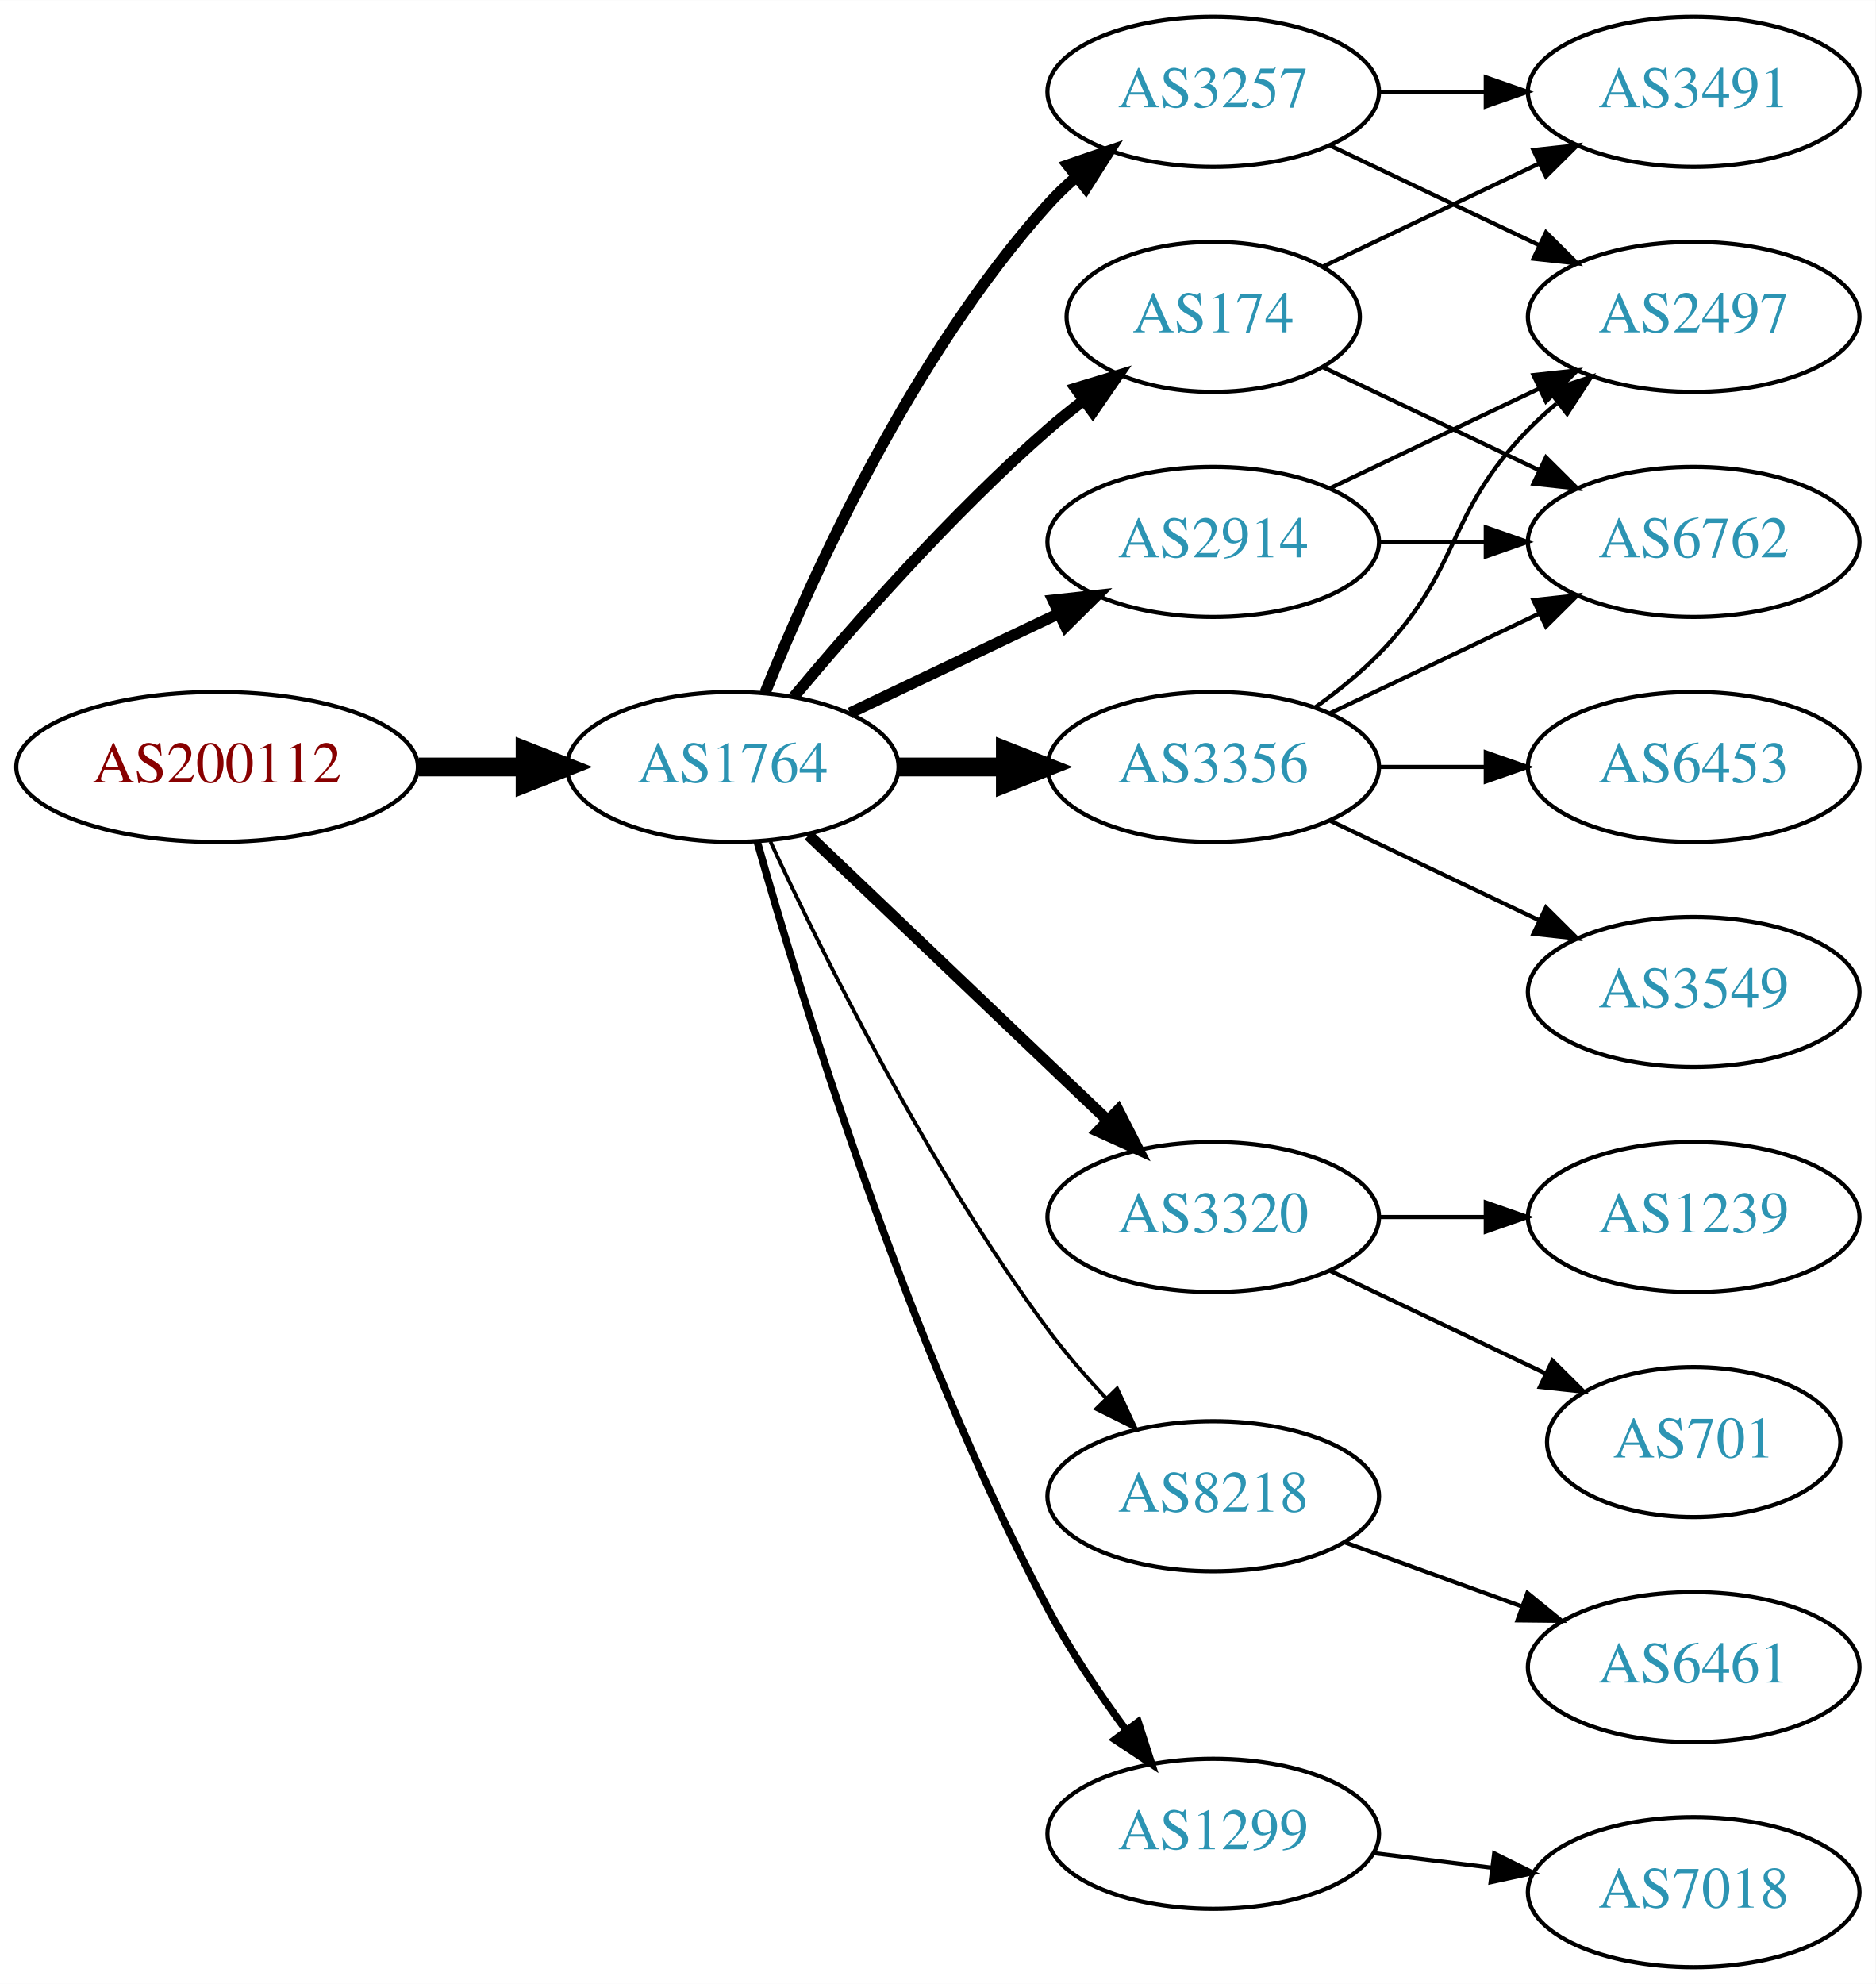
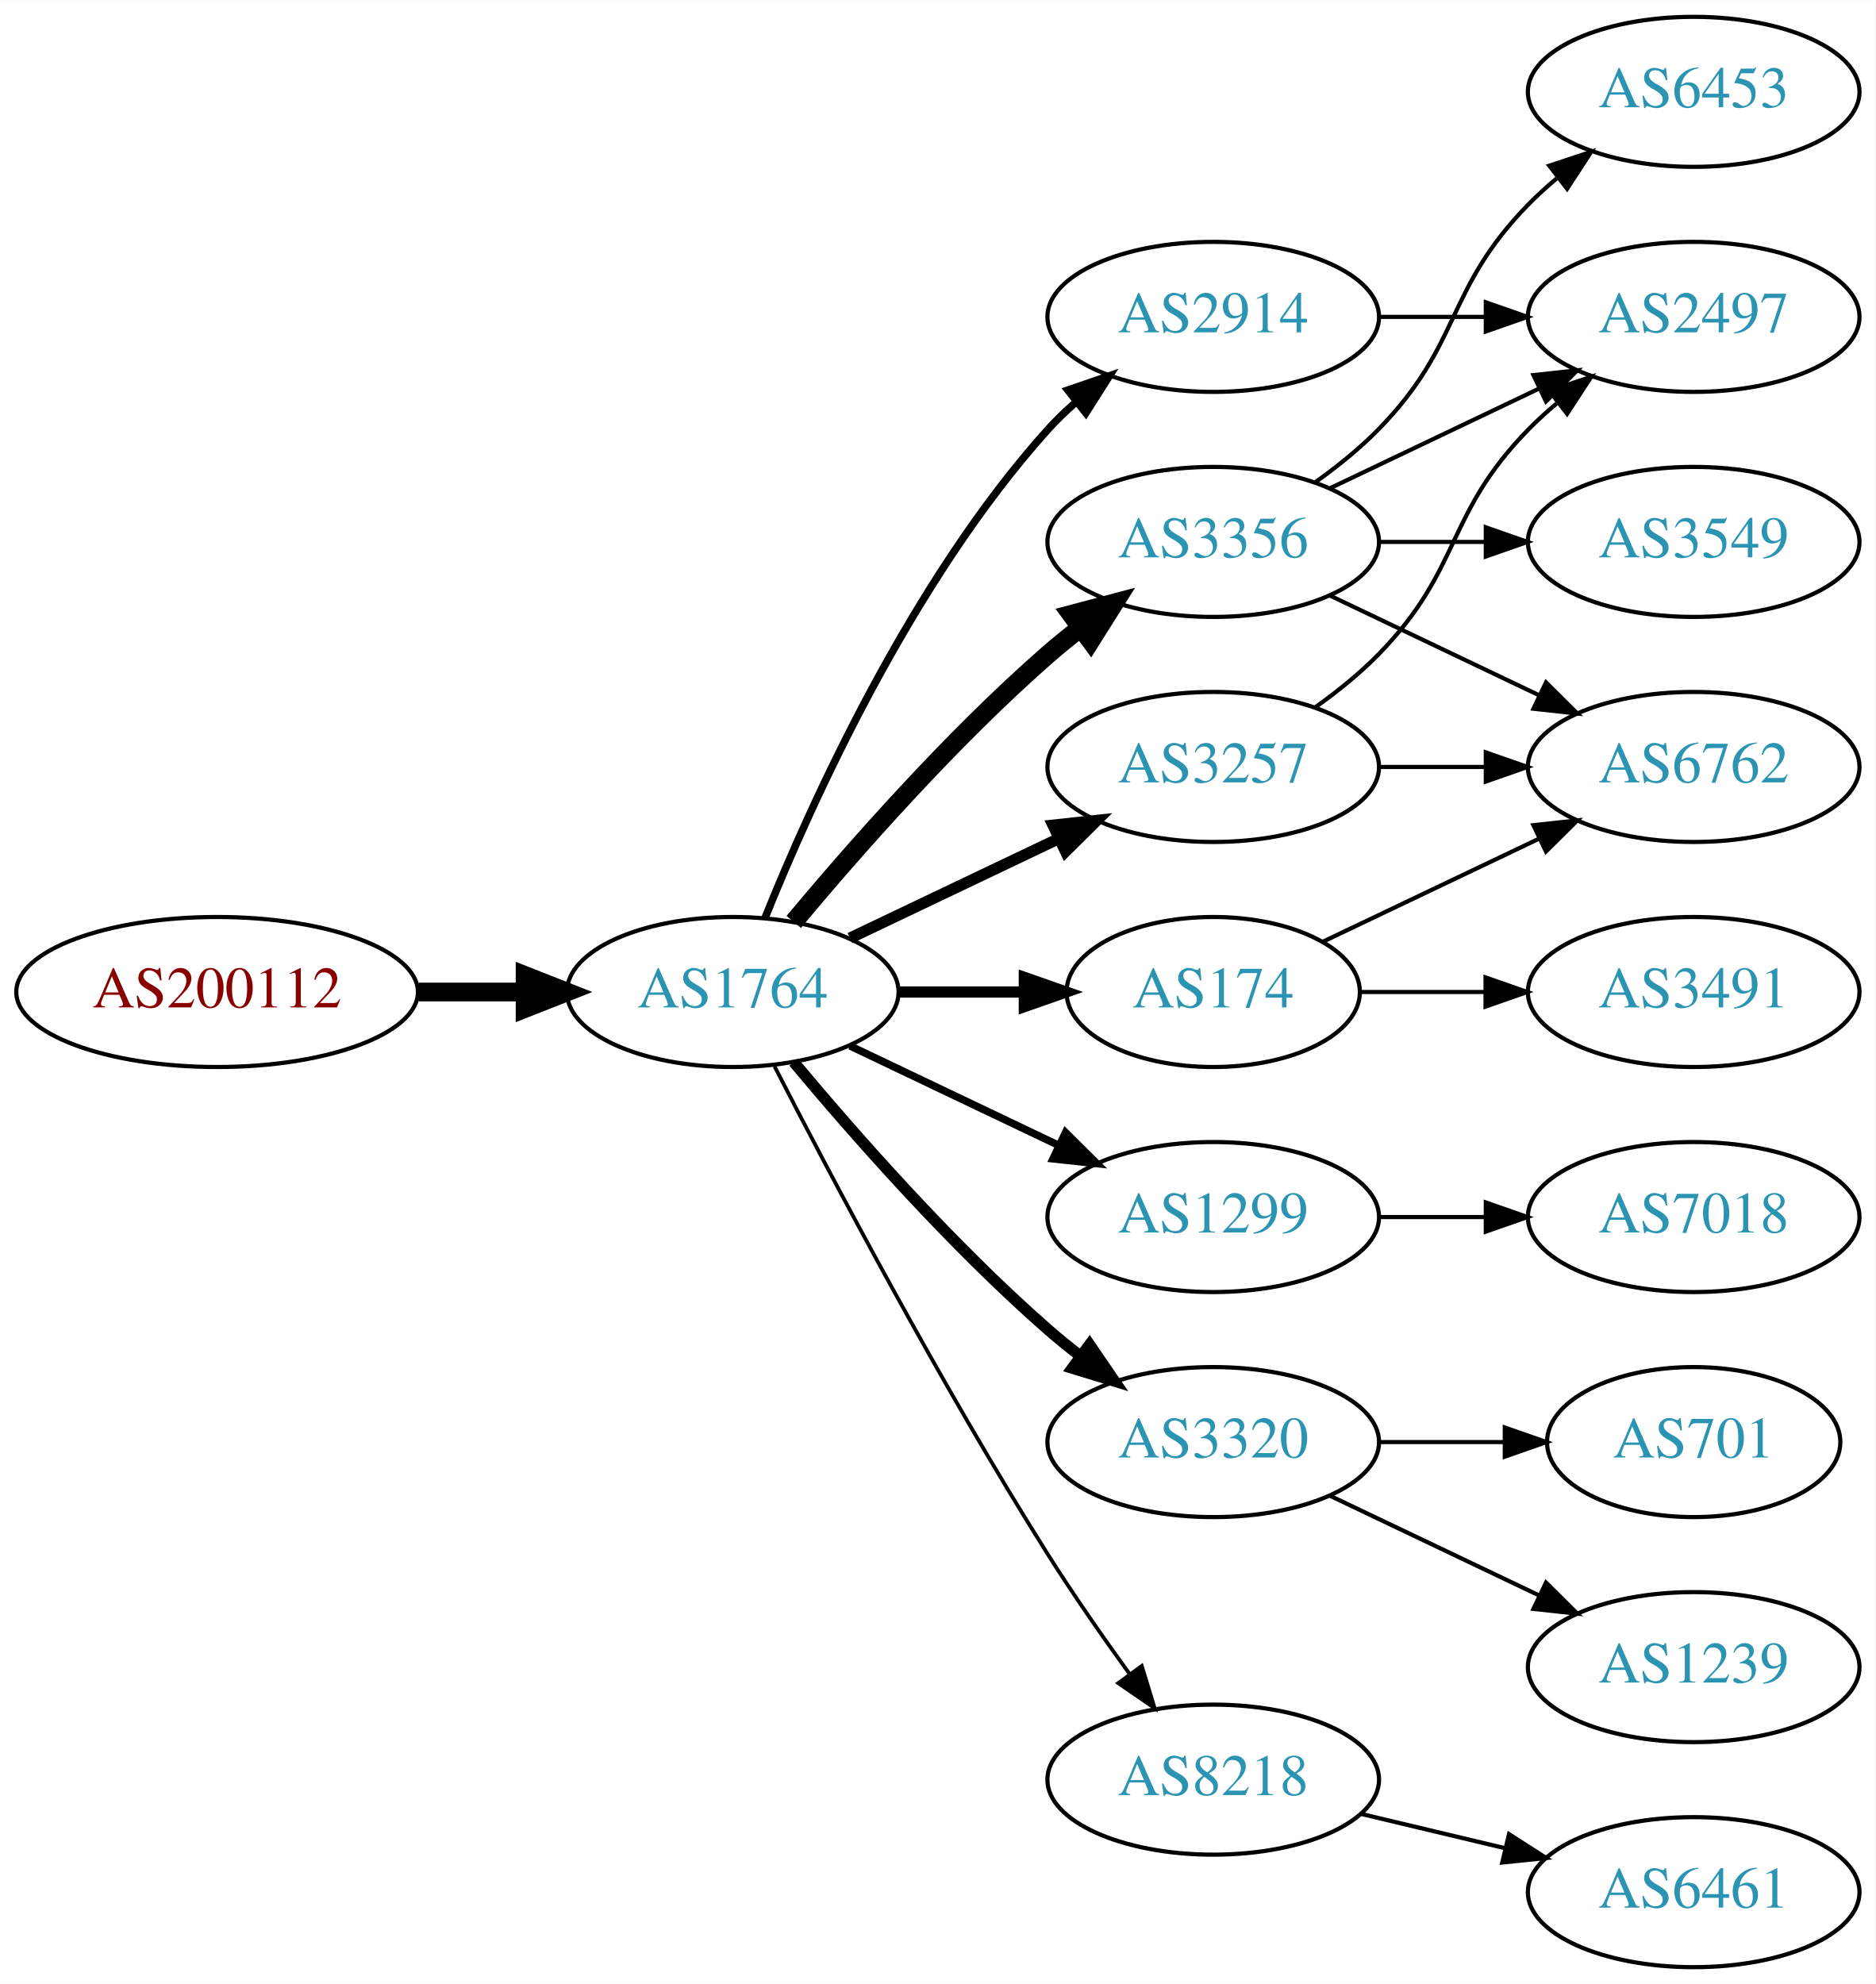
<svg xmlns="http://www.w3.org/2000/svg" xmlns:xlink="http://www.w3.org/1999/xlink" width="450pt" height="476pt" viewBox="0.00 0.00 450.07 476.00">
  <g id="graph0" class="graph" transform="scale(1 1) rotate(0) translate(4 472)">
    <polygon fill="white" stroke="none" points="-4,4 -4,-472 446.07,-472 446.07,4 -4,4" />
    <g id="node1" class="node">
      <g id="a_node1">
        <a xlink:href="/asn/200112" xlink:title="AS200112 ~ DABIS GmbH [AT]">
-           <ellipse fill="#ffffff" stroke="black" cx="48.096" cy="-288" rx="48.192" ry="18" />
-           <text text-anchor="middle" x="48.096" y="-284.3" font-family="Times,serif" font-size="14.00" fill="#880000">AS200112</text>
+           <ellipse fill="#ffffff" stroke="black" cx="48.096" cy="-234" rx="48.192" ry="18" />
+           <text text-anchor="middle" x="48.096" y="-230.3" font-family="Times,serif" font-size="14.00" fill="#880000">AS200112</text>
        </a>
      </g>
    </g>
    <g id="node2" class="node">
      <g id="a_node2">
        <a xlink:href="/asn/1764" xlink:title="AS1764 ~ NEXTLAYER-AS [AT]">
-           <ellipse fill="#ffffff" stroke="black" cx="171.838" cy="-288" rx="39.794" ry="18" />
-           <text text-anchor="middle" x="171.838" y="-284.3" font-family="Times,serif" font-size="14.00" fill="#2c94b3">AS1764</text>
+           <ellipse fill="#ffffff" stroke="black" cx="171.838" cy="-234" rx="39.794" ry="18" />
+           <text text-anchor="middle" x="171.838" y="-230.3" font-family="Times,serif" font-size="14.00" fill="#2c94b3">AS1764</text>
        </a>
      </g>
    </g>
    <g id="edge1" class="edge">
-       <path fill="none" stroke="black" stroke-width="4.5" d="M96.513,-288C104.867,-288 113.577,-288 121.969,-288" />
-       <polygon fill="black" stroke="black" stroke-width="4.5" points="122.004,-291.938 132.004,-288 122.004,-284.063 122.004,-291.938" />
+       <path fill="none" stroke="black" stroke-width="4.5" d="M96.513,-234C104.867,-234 113.577,-234 121.969,-234" />
+       <polygon fill="black" stroke="black" stroke-width="4.5" points="122.004,-237.938 132.004,-234 122.004,-230.063 122.004,-237.938" />
    </g>
    <g id="node3" class="node">
      <g id="a_node3">
        <a xlink:href="/asn/2914" xlink:title="AS2914 ~ NTT America, Inc. [US]">
-           <ellipse fill="#ffffff" stroke="black" cx="287.131" cy="-342" rx="39.794" ry="18" />
-           <text text-anchor="middle" x="287.131" y="-338.3" font-family="Times,serif" font-size="14.00" fill="#2c94b3">AS2914</text>
+           <ellipse fill="#ffffff" stroke="black" cx="287.131" cy="-396" rx="39.794" ry="18" />
+           <text text-anchor="middle" x="287.131" y="-392.3" font-family="Times,serif" font-size="14.00" fill="#2c94b3">AS2914</text>
        </a>
      </g>
    </g>
    <g id="edge2" class="edge">
-       <path fill="none" stroke="black" stroke-width="2.7" d="M199.974,-300.934C214.968,-308.081 233.789,-317.052 250.013,-324.785" />
-       <polygon fill="black" stroke="black" stroke-width="2.7" points="248.683,-328.028 259.216,-329.171 251.695,-321.709 248.683,-328.028" />
+       <path fill="none" stroke="black" stroke-width="1.8" d="M179.586,-251.787C190.637,-279.243 214.69,-332.578 247.484,-369 249.487,-371.224 251.706,-373.363 254.038,-375.397" />
+       <polygon fill="black" stroke="black" stroke-width="1.8" points="252.236,-378.433 262.257,-381.873 256.569,-372.935 252.236,-378.433" />
    </g>
    <g id="node4" class="node">
      <g id="a_node4">
-         <a xlink:href="/asn/3320" xlink:title="AS3320 ~ DTAG [DE]">
-           <ellipse fill="#ffffff" stroke="black" cx="287.131" cy="-180" rx="39.794" ry="18" />
-           <text text-anchor="middle" x="287.131" y="-176.3" font-family="Times,serif" font-size="14.00" fill="#2c94b3">AS3320</text>
+         <a xlink:href="/asn/3257" xlink:title="AS3257 ~ GTT [DE]">
+           <ellipse fill="#ffffff" stroke="black" cx="287.131" cy="-288" rx="39.794" ry="18" />
+           <text text-anchor="middle" x="287.131" y="-284.3" font-family="Times,serif" font-size="14.00" fill="#2c94b3">AS3257</text>
        </a>
      </g>
    </g>
    <g id="edge3" class="edge">
-       <path fill="none" stroke="black" stroke-width="2.7" d="M190.045,-271.597C209.12,-253.413 240.04,-223.937 261.638,-203.349" />
-       <polygon fill="black" stroke="black" stroke-width="2.7" points="264.31,-205.637 269.133,-196.203 259.48,-200.57 264.31,-205.637" />
+       <path fill="none" stroke="black" stroke-width="2.7" d="M199.974,-246.934C214.968,-254.081 233.789,-263.052 250.013,-270.785" />
+       <polygon fill="black" stroke="black" stroke-width="2.7" points="248.683,-274.028 259.216,-275.171 251.695,-267.709 248.683,-274.028" />
    </g>
    <g id="node5" class="node">
      <g id="a_node5">
-         <a xlink:href="/asn/174" xlink:title="AS174 ~ Cogent Communications [US]">
-           <ellipse fill="#ffffff" stroke="black" cx="287.131" cy="-396" rx="35.194" ry="18" />
-           <text text-anchor="middle" x="287.131" y="-392.3" font-family="Times,serif" font-size="14.00" fill="#2c94b3">AS174</text>
+         <a xlink:href="/asn/3356" xlink:title="AS3356 ~ Level 3 Parent, LLC [US]">
+           <ellipse fill="#ffffff" stroke="black" cx="287.131" cy="-342" rx="39.794" ry="18" />
+           <text text-anchor="middle" x="287.131" y="-338.3" font-family="Times,serif" font-size="14.00" fill="#2c94b3">AS3356</text>
        </a>
      </g>
    </g>
    <g id="edge4" class="edge">
-       <path fill="none" stroke="black" stroke-width="2.7" d="M186.468,-304.817C200.751,-321.929 224.297,-348.745 247.484,-369 250.154,-371.332 253.027,-373.648 255.957,-375.886" />
-       <polygon fill="black" stroke="black" stroke-width="2.7" points="254.108,-378.87 264.249,-381.939 258.235,-373.216 254.108,-378.87" />
+       <path fill="none" stroke="black" stroke-width="4.5" d="M186.468,-250.817C200.751,-267.929 224.297,-294.745 247.484,-315 249.95,-317.154 252.589,-319.294 255.286,-321.372" />
+       <polygon fill="black" stroke="black" stroke-width="4.5" points="253.052,-324.616 263.44,-327.37 257.718,-318.273 253.052,-324.616" />
    </g>
    <g id="node6" class="node">
      <g id="a_node6">
-         <a xlink:href="/asn/3356" xlink:title="AS3356 ~ Level 3 Parent, LLC [US]">
-           <ellipse fill="#ffffff" stroke="black" cx="287.131" cy="-288" rx="39.794" ry="18" />
-           <text text-anchor="middle" x="287.131" y="-284.3" font-family="Times,serif" font-size="14.00" fill="#2c94b3">AS3356</text>
+         <a xlink:href="/asn/174" xlink:title="AS174 ~ Cogent Communications [US]">
+           <ellipse fill="#ffffff" stroke="black" cx="287.131" cy="-234" rx="35.194" ry="18" />
+           <text text-anchor="middle" x="287.131" y="-230.3" font-family="Times,serif" font-size="14.00" fill="#2c94b3">AS174</text>
        </a>
      </g>
    </g>
    <g id="edge5" class="edge">
-       <path fill="none" stroke="black" stroke-width="4.5" d="M211.51,-288C219.713,-288 228.477,-288 237.009,-288" />
-       <polygon fill="black" stroke="black" stroke-width="4.5" points="237.248,-291.938 247.248,-288 237.248,-284.063 237.248,-291.938" />
+       <path fill="none" stroke="black" stroke-width="2.7" d="M211.51,-234C221.215,-234 231.706,-234 241.669,-234" />
+       <polygon fill="black" stroke="black" stroke-width="2.7" points="241.805,-237.5 251.805,-234 241.805,-230.5 241.805,-237.5" />
    </g>
    <g id="node7" class="node">
      <g id="a_node7">
-         <a xlink:href="/asn/3257" xlink:title="AS3257 ~ GTT [DE]">
-           <ellipse fill="#ffffff" stroke="black" cx="287.131" cy="-450" rx="39.794" ry="18" />
-           <text text-anchor="middle" x="287.131" y="-446.3" font-family="Times,serif" font-size="14.00" fill="#2c94b3">AS3257</text>
+         <a xlink:href="/asn/1299" xlink:title="AS1299 ~ Telia Carrier [EU]">
+           <ellipse fill="#ffffff" stroke="black" cx="287.131" cy="-180" rx="39.794" ry="18" />
+           <text text-anchor="middle" x="287.131" y="-176.3" font-family="Times,serif" font-size="14.00" fill="#2c94b3">AS1299</text>
        </a>
      </g>
    </g>
    <g id="edge6" class="edge">
-       <path fill="none" stroke="black" stroke-width="2.7" d="M179.586,-305.787C190.637,-333.243 214.69,-386.578 247.484,-423 249.487,-425.224 251.706,-427.363 254.038,-429.397" />
-       <polygon fill="black" stroke="black" stroke-width="2.7" points="252.236,-432.433 262.257,-435.873 256.569,-426.935 252.236,-432.433" />
+       <path fill="none" stroke="black" stroke-width="1.8" d="M199.974,-221.066C214.968,-213.919 233.789,-204.948 250.013,-197.215" />
+       <polygon fill="black" stroke="black" stroke-width="1.8" points="251.695,-200.291 259.216,-192.829 248.683,-193.972 251.695,-200.291" />
    </g>
    <g id="node8" class="node">
      <g id="a_node8">
-         <a xlink:href="/asn/8218" xlink:title="AS8218 ~ legacy Neotelecoms [FR]">
-           <ellipse fill="#ffffff" stroke="black" cx="287.131" cy="-113" rx="39.794" ry="18" />
-           <text text-anchor="middle" x="287.131" y="-109.3" font-family="Times,serif" font-size="14.00" fill="#2c94b3">AS8218</text>
+         <a xlink:href="/asn/3320" xlink:title="AS3320 ~ DTAG [DE]">
+           <ellipse fill="#ffffff" stroke="black" cx="287.131" cy="-126" rx="39.794" ry="18" />
+           <text text-anchor="middle" x="287.131" y="-122.3" font-family="Times,serif" font-size="14.00" fill="#2c94b3">AS3320</text>
        </a>
      </g>
    </g>
    <g id="edge7" class="edge">
-       <path fill="none" stroke="black" stroke-width="0.9" d="M180.884,-270.065C193.283,-243.325 218.666,-191.979 247.484,-153 251.65,-147.366 256.559,-141.712 261.455,-136.502" />
-       <polygon fill="black" stroke="black" stroke-width="0.9" points="264.059,-138.845 268.532,-129.241 259.046,-133.96 264.059,-138.845" />
+       <path fill="none" stroke="black" stroke-width="2.7" d="M186.468,-217.183C200.751,-200.071 224.297,-173.255 247.484,-153 249.95,-150.846 252.589,-148.706 255.286,-146.628" />
+       <polygon fill="black" stroke="black" stroke-width="2.7" points="257.459,-149.375 263.44,-140.63 253.311,-143.736 257.459,-149.375" />
    </g>
    <g id="node9" class="node">
      <g id="a_node9">
-         <a xlink:href="/asn/1299" xlink:title="AS1299 ~ Telia Carrier [EU]">
-           <ellipse fill="#ffffff" stroke="black" cx="287.131" cy="-32" rx="39.794" ry="18" />
-           <text text-anchor="middle" x="287.131" y="-28.3" font-family="Times,serif" font-size="14.00" fill="#2c94b3">AS1299</text>
+         <a xlink:href="/asn/8218" xlink:title="AS8218 ~ legacy Neotelecoms [FR]">
+           <ellipse fill="#ffffff" stroke="black" cx="287.131" cy="-45" rx="39.794" ry="18" />
+           <text text-anchor="middle" x="287.131" y="-41.3" font-family="Times,serif" font-size="14.00" fill="#2c94b3">AS8218</text>
        </a>
      </g>
    </g>
    <g id="edge8" class="edge">
-       <path fill="none" stroke="black" stroke-width="1.8" d="M177.715,-270.03C187.897,-233.899 213.33,-150.41 247.484,-86 252.805,-75.966 259.754,-65.658 266.29,-56.772" />
-       <polygon fill="black" stroke="black" stroke-width="1.8" points="269.121,-58.831 272.363,-48.745 263.539,-54.608 269.121,-58.831" />
+       <path fill="none" stroke="black" stroke-width="0.9" d="M181.864,-216.148C195.3,-189.945 221.75,-139.763 247.484,-99 253.547,-89.396 260.667,-79.187 267.133,-70.261" />
+       <polygon fill="black" stroke="black" stroke-width="0.9" points="269.984,-72.291 273.075,-62.157 264.339,-68.152 269.984,-72.291" />
+     </g>
+     <g id="node10" class="node">
+       <g id="a_node10">
+         <a xlink:href="/asn/2497" xlink:title="AS2497 ~ Internet Initiative Japan Inc. [JP]">
+           <ellipse fill="#ffffff" stroke="black" cx="402.424" cy="-396" rx="39.794" ry="18" />
+           <text text-anchor="middle" x="402.424" y="-392.3" font-family="Times,serif" font-size="14.00" fill="#2c94b3">AS2497</text>
+         </a>
+       </g>
+     </g>
+     <g id="edge13" class="edge">
+       <path fill="none" stroke="black" d="M326.803,-396C335.006,-396 343.77,-396 352.302,-396" />
+       <polygon fill="black" stroke="black" points="352.541,-399.5 362.541,-396 352.541,-392.5 352.541,-399.5" />
+     </g>
+     <g id="edge15" class="edge">
+       <path fill="none" stroke="black" d="M311.725,-302.389C316.981,-306.148 322.313,-310.437 326.777,-315 346.95,-335.617 342.605,-348.383 362.777,-369 364.87,-371.139 367.154,-373.218 369.53,-375.21" />
+       <polygon fill="black" stroke="black" points="367.774,-378.275 377.83,-381.611 372.049,-372.732 367.774,-378.275" />
    </g>
    <g id="node12" class="node">
      <g id="a_node12">
        <a xlink:href="/asn/6762" xlink:title="AS6762 ~ TELECOM ITALIA SPARKLE S.p.A. [IT]">
+           <ellipse fill="#ffffff" stroke="black" cx="402.424" cy="-288" rx="39.794" ry="18" />
+           <text text-anchor="middle" x="402.424" y="-284.3" font-family="Times,serif" font-size="14.00" fill="#2c94b3">AS6762</text>
+         </a>
+       </g>
+     </g>
+     <g id="edge14" class="edge">
+       <path fill="none" stroke="black" d="M326.803,-288C335.006,-288 343.77,-288 352.302,-288" />
+       <polygon fill="black" stroke="black" points="352.541,-291.5 362.541,-288 352.541,-284.5 352.541,-291.5" />
+     </g>
+     <g id="edge9" class="edge">
+       <path fill="none" stroke="black" d="M315.267,-354.934C330.261,-362.081 349.082,-371.052 365.306,-378.785" />
+       <polygon fill="black" stroke="black" points="363.976,-382.028 374.509,-383.171 366.988,-375.709 363.976,-382.028" />
+     </g>
+     <g id="node11" class="node">
+       <g id="a_node11">
+         <a xlink:href="/asn/6453" xlink:title="AS6453 ~ TATA COMMUNICATIONS (AMERICA) INC [US]">
+           <ellipse fill="#ffffff" stroke="black" cx="402.424" cy="-450" rx="39.794" ry="18" />
+           <text text-anchor="middle" x="402.424" y="-446.3" font-family="Times,serif" font-size="14.00" fill="#2c94b3">AS6453</text>
+         </a>
+       </g>
+     </g>
+     <g id="edge10" class="edge">
+       <path fill="none" stroke="black" d="M311.725,-356.389C316.981,-360.148 322.313,-364.437 326.777,-369 346.95,-389.617 342.605,-402.383 362.777,-423 364.87,-425.139 367.154,-427.218 369.53,-429.21" />
+       <polygon fill="black" stroke="black" points="367.774,-432.275 377.83,-435.611 372.049,-426.732 367.774,-432.275" />
+     </g>
+     <g id="edge11" class="edge">
+       <path fill="none" stroke="black" d="M315.267,-329.066C330.261,-321.919 349.082,-312.948 365.306,-305.215" />
+       <polygon fill="black" stroke="black" points="366.988,-308.291 374.509,-300.829 363.976,-301.972 366.988,-308.291" />
+     </g>
+     <g id="node13" class="node">
+       <g id="a_node13">
+         <a xlink:href="/asn/3549" xlink:title="AS3549 ~ Level 3 Parent, LLC [US]">
          <ellipse fill="#ffffff" stroke="black" cx="402.424" cy="-342" rx="39.794" ry="18" />
-           <text text-anchor="middle" x="402.424" y="-338.3" font-family="Times,serif" font-size="14.00" fill="#2c94b3">AS6762</text>
-         </a>
-       </g>
-     </g>
-     <g id="edge11" class="edge">
+           <text text-anchor="middle" x="402.424" y="-338.3" font-family="Times,serif" font-size="14.00" fill="#2c94b3">AS3549</text>
+         </a>
+       </g>
+     </g>
+     <g id="edge12" class="edge">
      <path fill="none" stroke="black" d="M326.803,-342C335.006,-342 343.77,-342 352.302,-342" />
      <polygon fill="black" stroke="black" points="352.541,-345.5 362.541,-342 352.541,-338.5 352.541,-345.5" />
    </g>
-     <g id="node13" class="node">
-       <g id="a_node13">
-         <a xlink:href="/asn/2497" xlink:title="AS2497 ~ Internet Initiative Japan Inc. [JP]">
-           <ellipse fill="#ffffff" stroke="black" cx="402.424" cy="-396" rx="39.794" ry="18" />
-           <text text-anchor="middle" x="402.424" y="-392.3" font-family="Times,serif" font-size="14.00" fill="#2c94b3">AS2497</text>
-         </a>
-       </g>
-     </g>
-     <g id="edge12" class="edge">
-       <path fill="none" stroke="black" d="M315.267,-354.934C330.261,-362.081 349.082,-371.052 365.306,-378.785" />
-       <polygon fill="black" stroke="black" points="363.976,-382.028 374.509,-383.171 366.988,-375.709 363.976,-382.028" />
-     </g>
-     <g id="node10" class="node">
-       <g id="a_node10">
+     <g id="edge17" class="edge">
+       <path fill="none" stroke="black" d="M313.556,-246.119C328.859,-253.413 348.582,-262.814 365.464,-270.86" />
+       <polygon fill="black" stroke="black" points="363.971,-274.026 374.504,-275.169 366.983,-267.707 363.971,-274.026" />
+     </g>
+     <g id="node14" class="node">
+       <g id="a_node14">
+         <a xlink:href="/asn/3491" xlink:title="AS3491 ~ PCCW Global, Inc. [US]">
+           <ellipse fill="#ffffff" stroke="black" cx="402.424" cy="-234" rx="39.794" ry="18" />
+           <text text-anchor="middle" x="402.424" y="-230.3" font-family="Times,serif" font-size="14.00" fill="#2c94b3">AS3491</text>
+         </a>
+       </g>
+     </g>
+     <g id="edge16" class="edge">
+       <path fill="none" stroke="black" d="M322.43,-234C331.807,-234 342.158,-234 352.192,-234" />
+       <polygon fill="black" stroke="black" points="352.481,-237.5 362.481,-234 352.481,-230.5 352.481,-237.5" />
+     </g>
+     <g id="node15" class="node">
+       <g id="a_node15">
+         <a xlink:href="/asn/7018" xlink:title="AS7018 ~ AT&amp;T Services, Inc. [US]">
+           <ellipse fill="#ffffff" stroke="black" cx="402.424" cy="-180" rx="39.794" ry="18" />
+           <text text-anchor="middle" x="402.424" y="-176.3" font-family="Times,serif" font-size="14.00" fill="#2c94b3">AS7018</text>
+         </a>
+       </g>
+     </g>
+     <g id="edge18" class="edge">
+       <path fill="none" stroke="black" d="M326.803,-180C335.006,-180 343.77,-180 352.302,-180" />
+       <polygon fill="black" stroke="black" points="352.541,-183.5 362.541,-180 352.541,-176.5 352.541,-183.5" />
+     </g>
+     <g id="node16" class="node">
+       <g id="a_node16">
+         <a xlink:href="/asn/1239" xlink:title="AS1239 ~ Sprint [US]">
+           <ellipse fill="#ffffff" stroke="black" cx="402.424" cy="-72" rx="39.794" ry="18" />
+           <text text-anchor="middle" x="402.424" y="-68.3" font-family="Times,serif" font-size="14.00" fill="#2c94b3">AS1239</text>
+         </a>
+       </g>
+     </g>
+     <g id="edge19" class="edge">
+       <path fill="none" stroke="black" d="M315.267,-113.066C330.261,-105.919 349.082,-96.948 365.306,-89.215" />
+       <polygon fill="black" stroke="black" points="366.988,-92.291 374.509,-84.829 363.976,-85.972 366.988,-92.291" />
+     </g>
+     <g id="node17" class="node">
+       <g id="a_node17">
        <a xlink:href="/asn/701" xlink:title="AS701 ~ UUNET [US]">
          <ellipse fill="#ffffff" stroke="black" cx="402.424" cy="-126" rx="35.194" ry="18" />
          <text text-anchor="middle" x="402.424" y="-122.3" font-family="Times,serif" font-size="14.00" fill="#2c94b3">AS701</text>
        </a>
      </g>
    </g>
-     <g id="edge9" class="edge">
-       <path fill="none" stroke="black" d="M315.267,-167.066C330.699,-159.71 350.185,-150.423 366.72,-142.541" />
-       <polygon fill="black" stroke="black" points="368.54,-145.551 376.062,-138.089 365.529,-139.232 368.54,-145.551" />
-     </g>
-     <g id="node11" class="node">
-       <g id="a_node11">
-         <a xlink:href="/asn/1239" xlink:title="AS1239 ~ Sprint [US]">
-           <ellipse fill="#ffffff" stroke="black" cx="402.424" cy="-180" rx="39.794" ry="18" />
-           <text text-anchor="middle" x="402.424" y="-176.3" font-family="Times,serif" font-size="14.00" fill="#2c94b3">AS1239</text>
-         </a>
-       </g>
-     </g>
-     <g id="edge10" class="edge">
-       <path fill="none" stroke="black" d="M326.803,-180C335.006,-180 343.77,-180 352.302,-180" />
-       <polygon fill="black" stroke="black" points="352.541,-183.5 362.541,-180 352.541,-176.5 352.541,-183.5" />
-     </g>
-     <g id="edge21" class="edge">
-       <path fill="none" stroke="black" d="M313.556,-383.881C328.859,-376.587 348.582,-367.186 365.464,-359.14" />
-       <polygon fill="black" stroke="black" points="366.983,-362.293 374.504,-354.831 363.971,-355.974 366.983,-362.293" />
-     </g>
-     <g id="node16" class="node">
-       <g id="a_node16">
-         <a xlink:href="/asn/3491" xlink:title="AS3491 ~ PCCW Global, Inc. [US]">
-           <ellipse fill="#ffffff" stroke="black" cx="402.424" cy="-450" rx="39.794" ry="18" />
-           <text text-anchor="middle" x="402.424" y="-446.3" font-family="Times,serif" font-size="14.00" fill="#2c94b3">AS3491</text>
-         </a>
-       </g>
-     </g>
-     <g id="edge22" class="edge">
-       <path fill="none" stroke="black" d="M313.556,-408.119C328.859,-415.413 348.582,-424.814 365.464,-432.86" />
-       <polygon fill="black" stroke="black" points="363.971,-436.026 374.504,-437.169 366.983,-429.707 363.971,-436.026" />
-     </g>
-     <g id="edge16" class="edge">
-       <path fill="none" stroke="black" d="M315.267,-300.934C330.261,-308.081 349.082,-317.052 365.306,-324.785" />
-       <polygon fill="black" stroke="black" points="363.976,-328.028 374.509,-329.171 366.988,-321.709 363.976,-328.028" />
-     </g>
-     <g id="edge14" class="edge">
-       <path fill="none" stroke="black" d="M311.725,-302.389C316.981,-306.148 322.313,-310.437 326.777,-315 346.95,-335.617 342.605,-348.383 362.777,-369 364.87,-371.139 367.154,-373.218 369.53,-375.21" />
-       <polygon fill="black" stroke="black" points="367.774,-378.275 377.83,-381.611 372.049,-372.732 367.774,-378.275" />
-     </g>
-     <g id="node14" class="node">
-       <g id="a_node14">
-         <a xlink:href="/asn/3549" xlink:title="AS3549 ~ Level 3 Parent, LLC [US]">
-           <ellipse fill="#ffffff" stroke="black" cx="402.424" cy="-234" rx="39.794" ry="18" />
-           <text text-anchor="middle" x="402.424" y="-230.3" font-family="Times,serif" font-size="14.00" fill="#2c94b3">AS3549</text>
-         </a>
-       </g>
-     </g>
-     <g id="edge13" class="edge">
-       <path fill="none" stroke="black" d="M315.267,-275.066C330.261,-267.919 349.082,-258.948 365.306,-251.215" />
-       <polygon fill="black" stroke="black" points="366.988,-254.291 374.509,-246.829 363.976,-247.972 366.988,-254.291" />
-     </g>
-     <g id="node15" class="node">
-       <g id="a_node15">
-         <a xlink:href="/asn/6453" xlink:title="AS6453 ~ TATA COMMUNICATIONS (AMERICA) INC [US]">
-           <ellipse fill="#ffffff" stroke="black" cx="402.424" cy="-288" rx="39.794" ry="18" />
-           <text text-anchor="middle" x="402.424" y="-284.3" font-family="Times,serif" font-size="14.00" fill="#2c94b3">AS6453</text>
-         </a>
-       </g>
-     </g>
-     <g id="edge15" class="edge">
-       <path fill="none" stroke="black" d="M326.803,-288C335.006,-288 343.77,-288 352.302,-288" />
-       <polygon fill="black" stroke="black" points="352.541,-291.5 362.541,-288 352.541,-284.5 352.541,-291.5" />
-     </g>
-     <g id="edge18" class="edge">
-       <path fill="none" stroke="black" d="M315.267,-437.066C330.261,-429.919 349.082,-420.948 365.306,-413.215" />
-       <polygon fill="black" stroke="black" points="366.988,-416.291 374.509,-408.829 363.976,-409.972 366.988,-416.291" />
-     </g>
-     <g id="edge17" class="edge">
-       <path fill="none" stroke="black" d="M326.803,-450C335.006,-450 343.77,-450 352.302,-450" />
-       <polygon fill="black" stroke="black" points="352.541,-453.5 362.541,-450 352.541,-446.5 352.541,-453.5" />
-     </g>
-     <g id="node17" class="node">
-       <g id="a_node17">
-         <a xlink:href="/asn/6461" xlink:title="AS6461 ~ Zayo Bandwidth [US]">
-           <ellipse fill="#ffffff" stroke="black" cx="402.424" cy="-72" rx="39.794" ry="18" />
-           <text text-anchor="middle" x="402.424" y="-68.3" font-family="Times,serif" font-size="14.00" fill="#2c94b3">AS6461</text>
-         </a>
-       </g>
-     </g>
-     <g id="edge19" class="edge">
-       <path fill="none" stroke="black" d="M318.79,-101.905C331.762,-97.21 347.055,-91.676 360.936,-86.652" />
-       <polygon fill="black" stroke="black" points="362.529,-89.798 370.741,-83.104 360.146,-83.216 362.529,-89.798" />
+     <g id="edge20" class="edge">
+       <path fill="none" stroke="black" d="M326.803,-126C336.508,-126 346.999,-126 356.962,-126" />
+       <polygon fill="black" stroke="black" points="357.098,-129.5 367.098,-126 357.098,-122.5 357.098,-129.5" />
    </g>
    <g id="node18" class="node">
      <g id="a_node18">
-         <a xlink:href="/asn/7018" xlink:title="AS7018 ~ AT&amp;T Services, Inc. [US]">
+         <a xlink:href="/asn/6461" xlink:title="AS6461 ~ Zayo Bandwidth [US]">
          <ellipse fill="#ffffff" stroke="black" cx="402.424" cy="-18" rx="39.794" ry="18" />
-           <text text-anchor="middle" x="402.424" y="-14.3" font-family="Times,serif" font-size="14.00" fill="#2c94b3">AS7018</text>
-         </a>
-       </g>
-     </g>
-     <g id="edge20" class="edge">
-       <path fill="none" stroke="black" d="M325.541,-27.377C334.629,-26.254 344.466,-25.038 353.951,-23.866" />
-       <polygon fill="black" stroke="black" points="354.558,-27.318 364.053,-22.618 353.699,-20.371 354.558,-27.318" />
+           <text text-anchor="middle" x="402.424" y="-14.3" font-family="Times,serif" font-size="14.00" fill="#2c94b3">AS6461</text>
+         </a>
+       </g>
+     </g>
+     <g id="edge21" class="edge">
+       <path fill="none" stroke="black" d="M322.738,-36.752C333.609,-34.162 345.764,-31.265 357.206,-28.538" />
+       <polygon fill="black" stroke="black" points="358.112,-31.92 367.029,-26.197 356.49,-25.111 358.112,-31.92" />
    </g>
  </g>
</svg>
